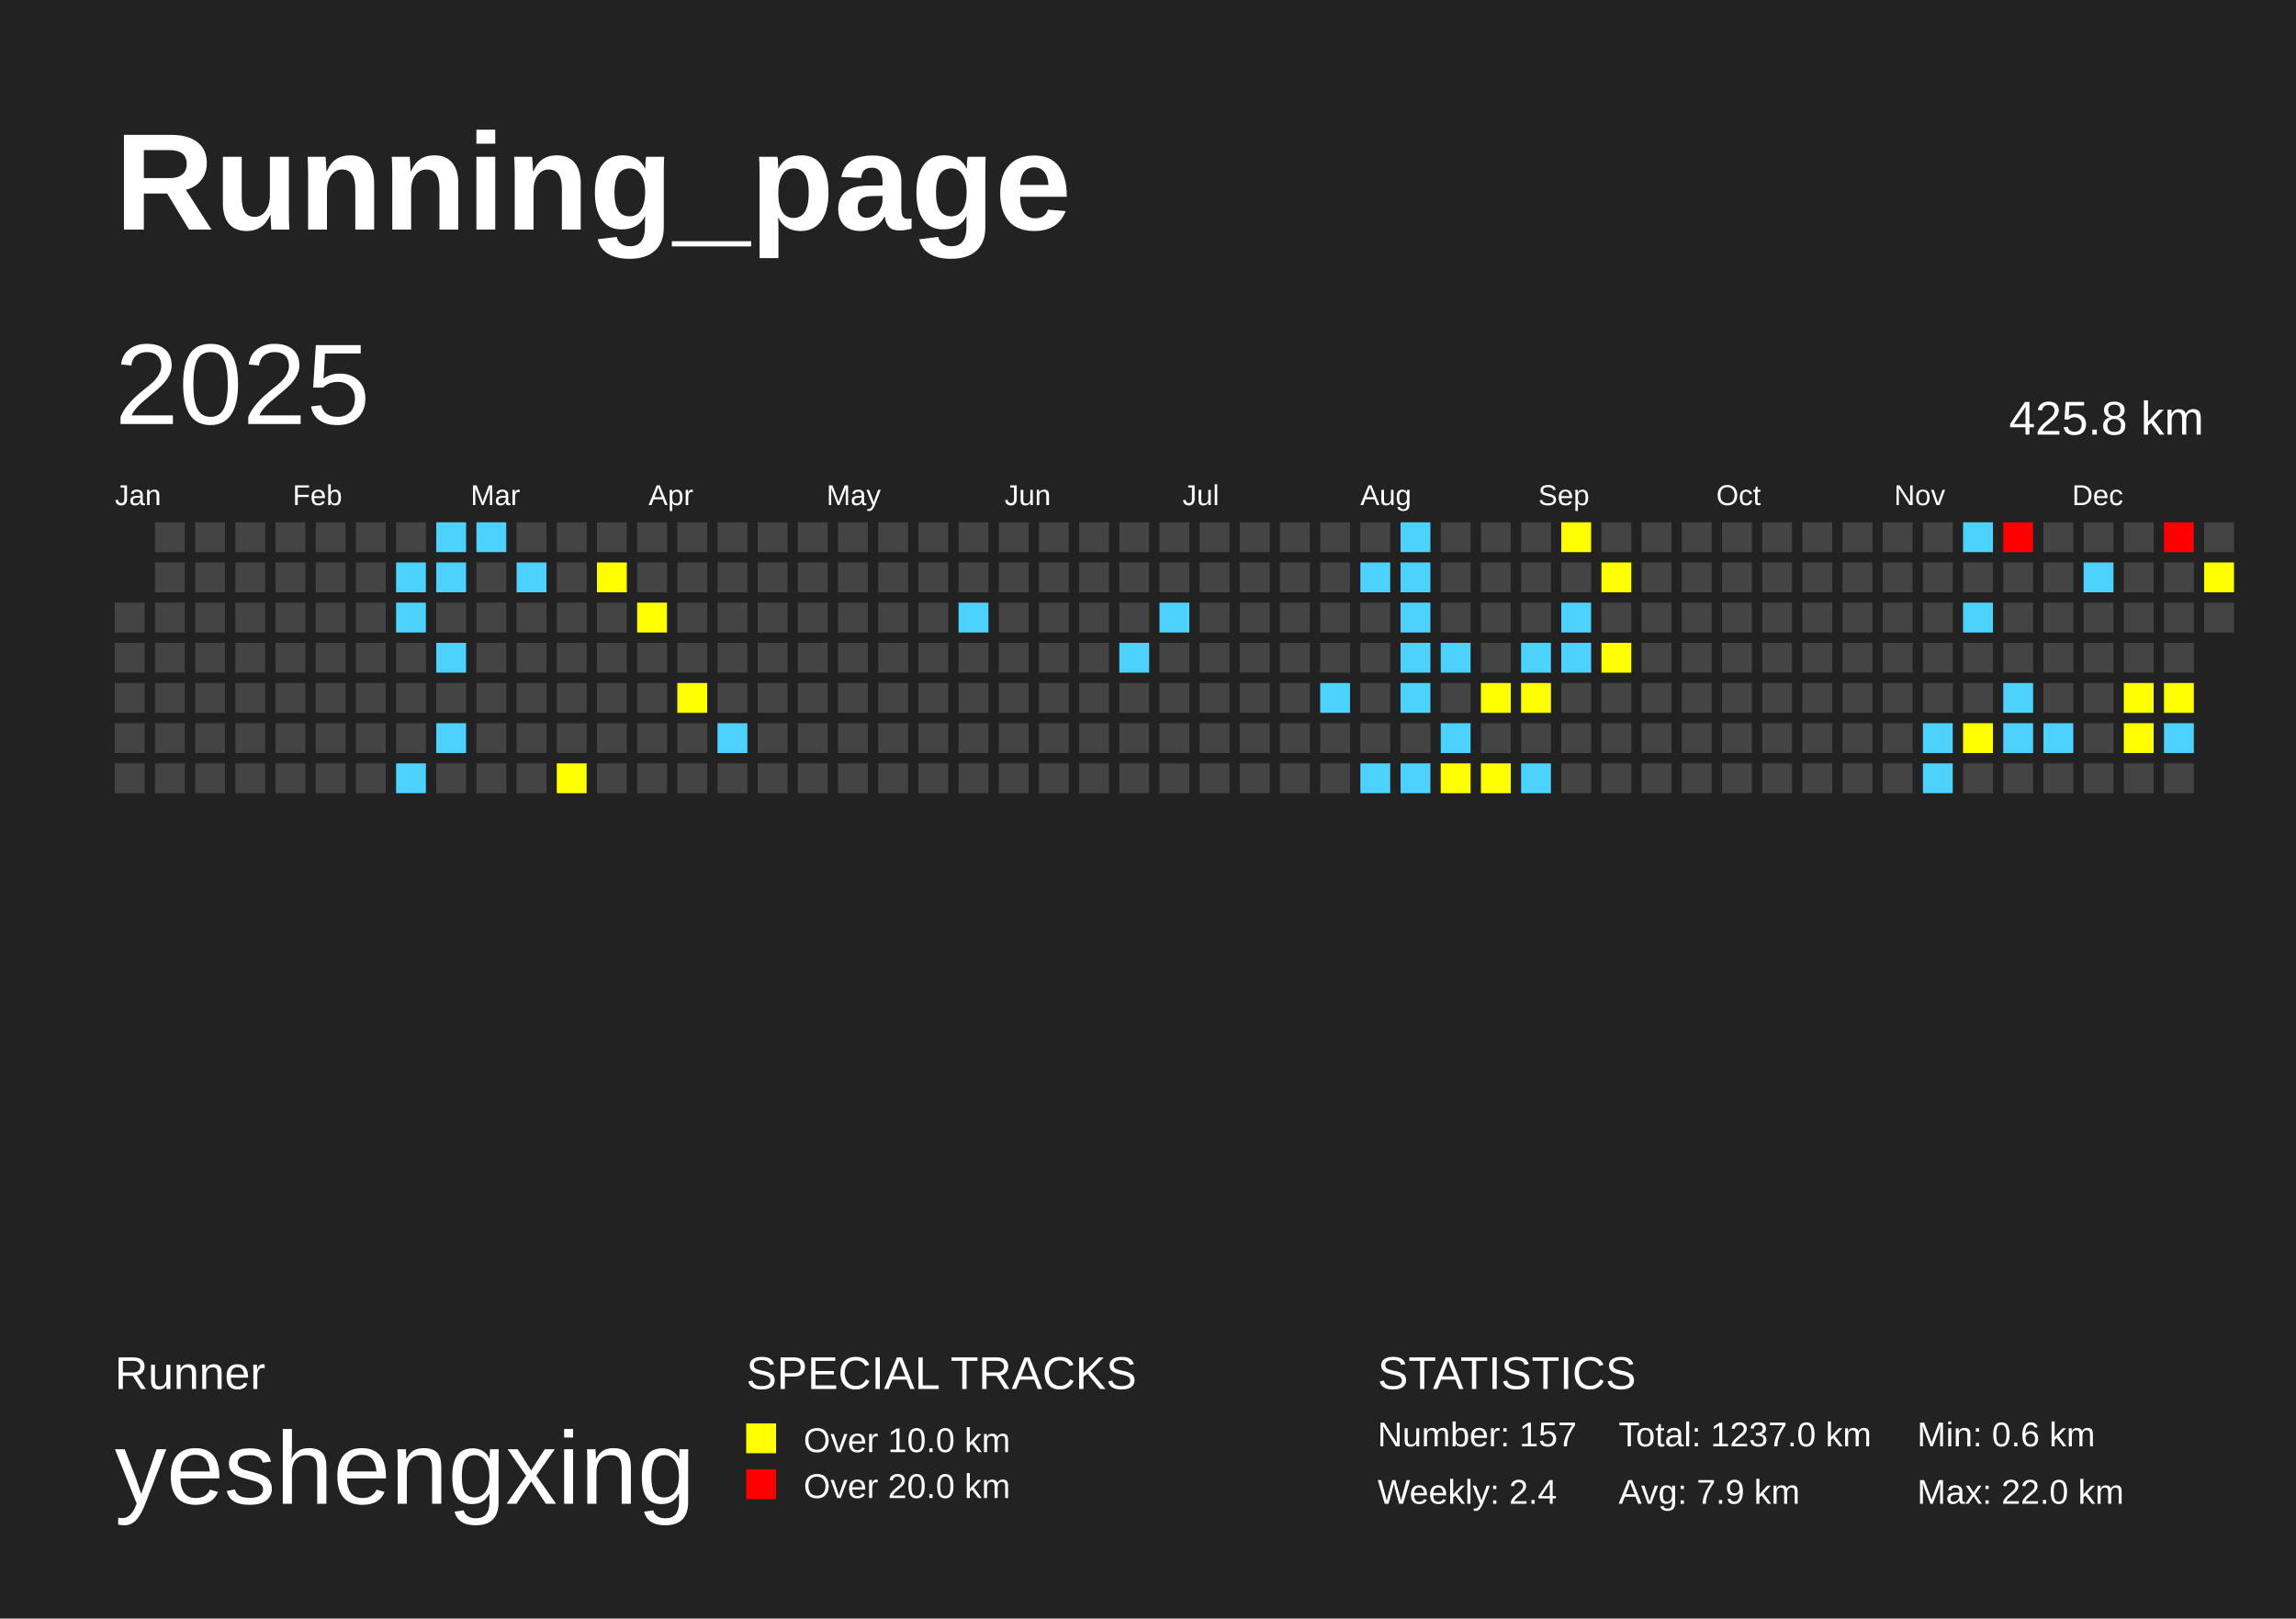
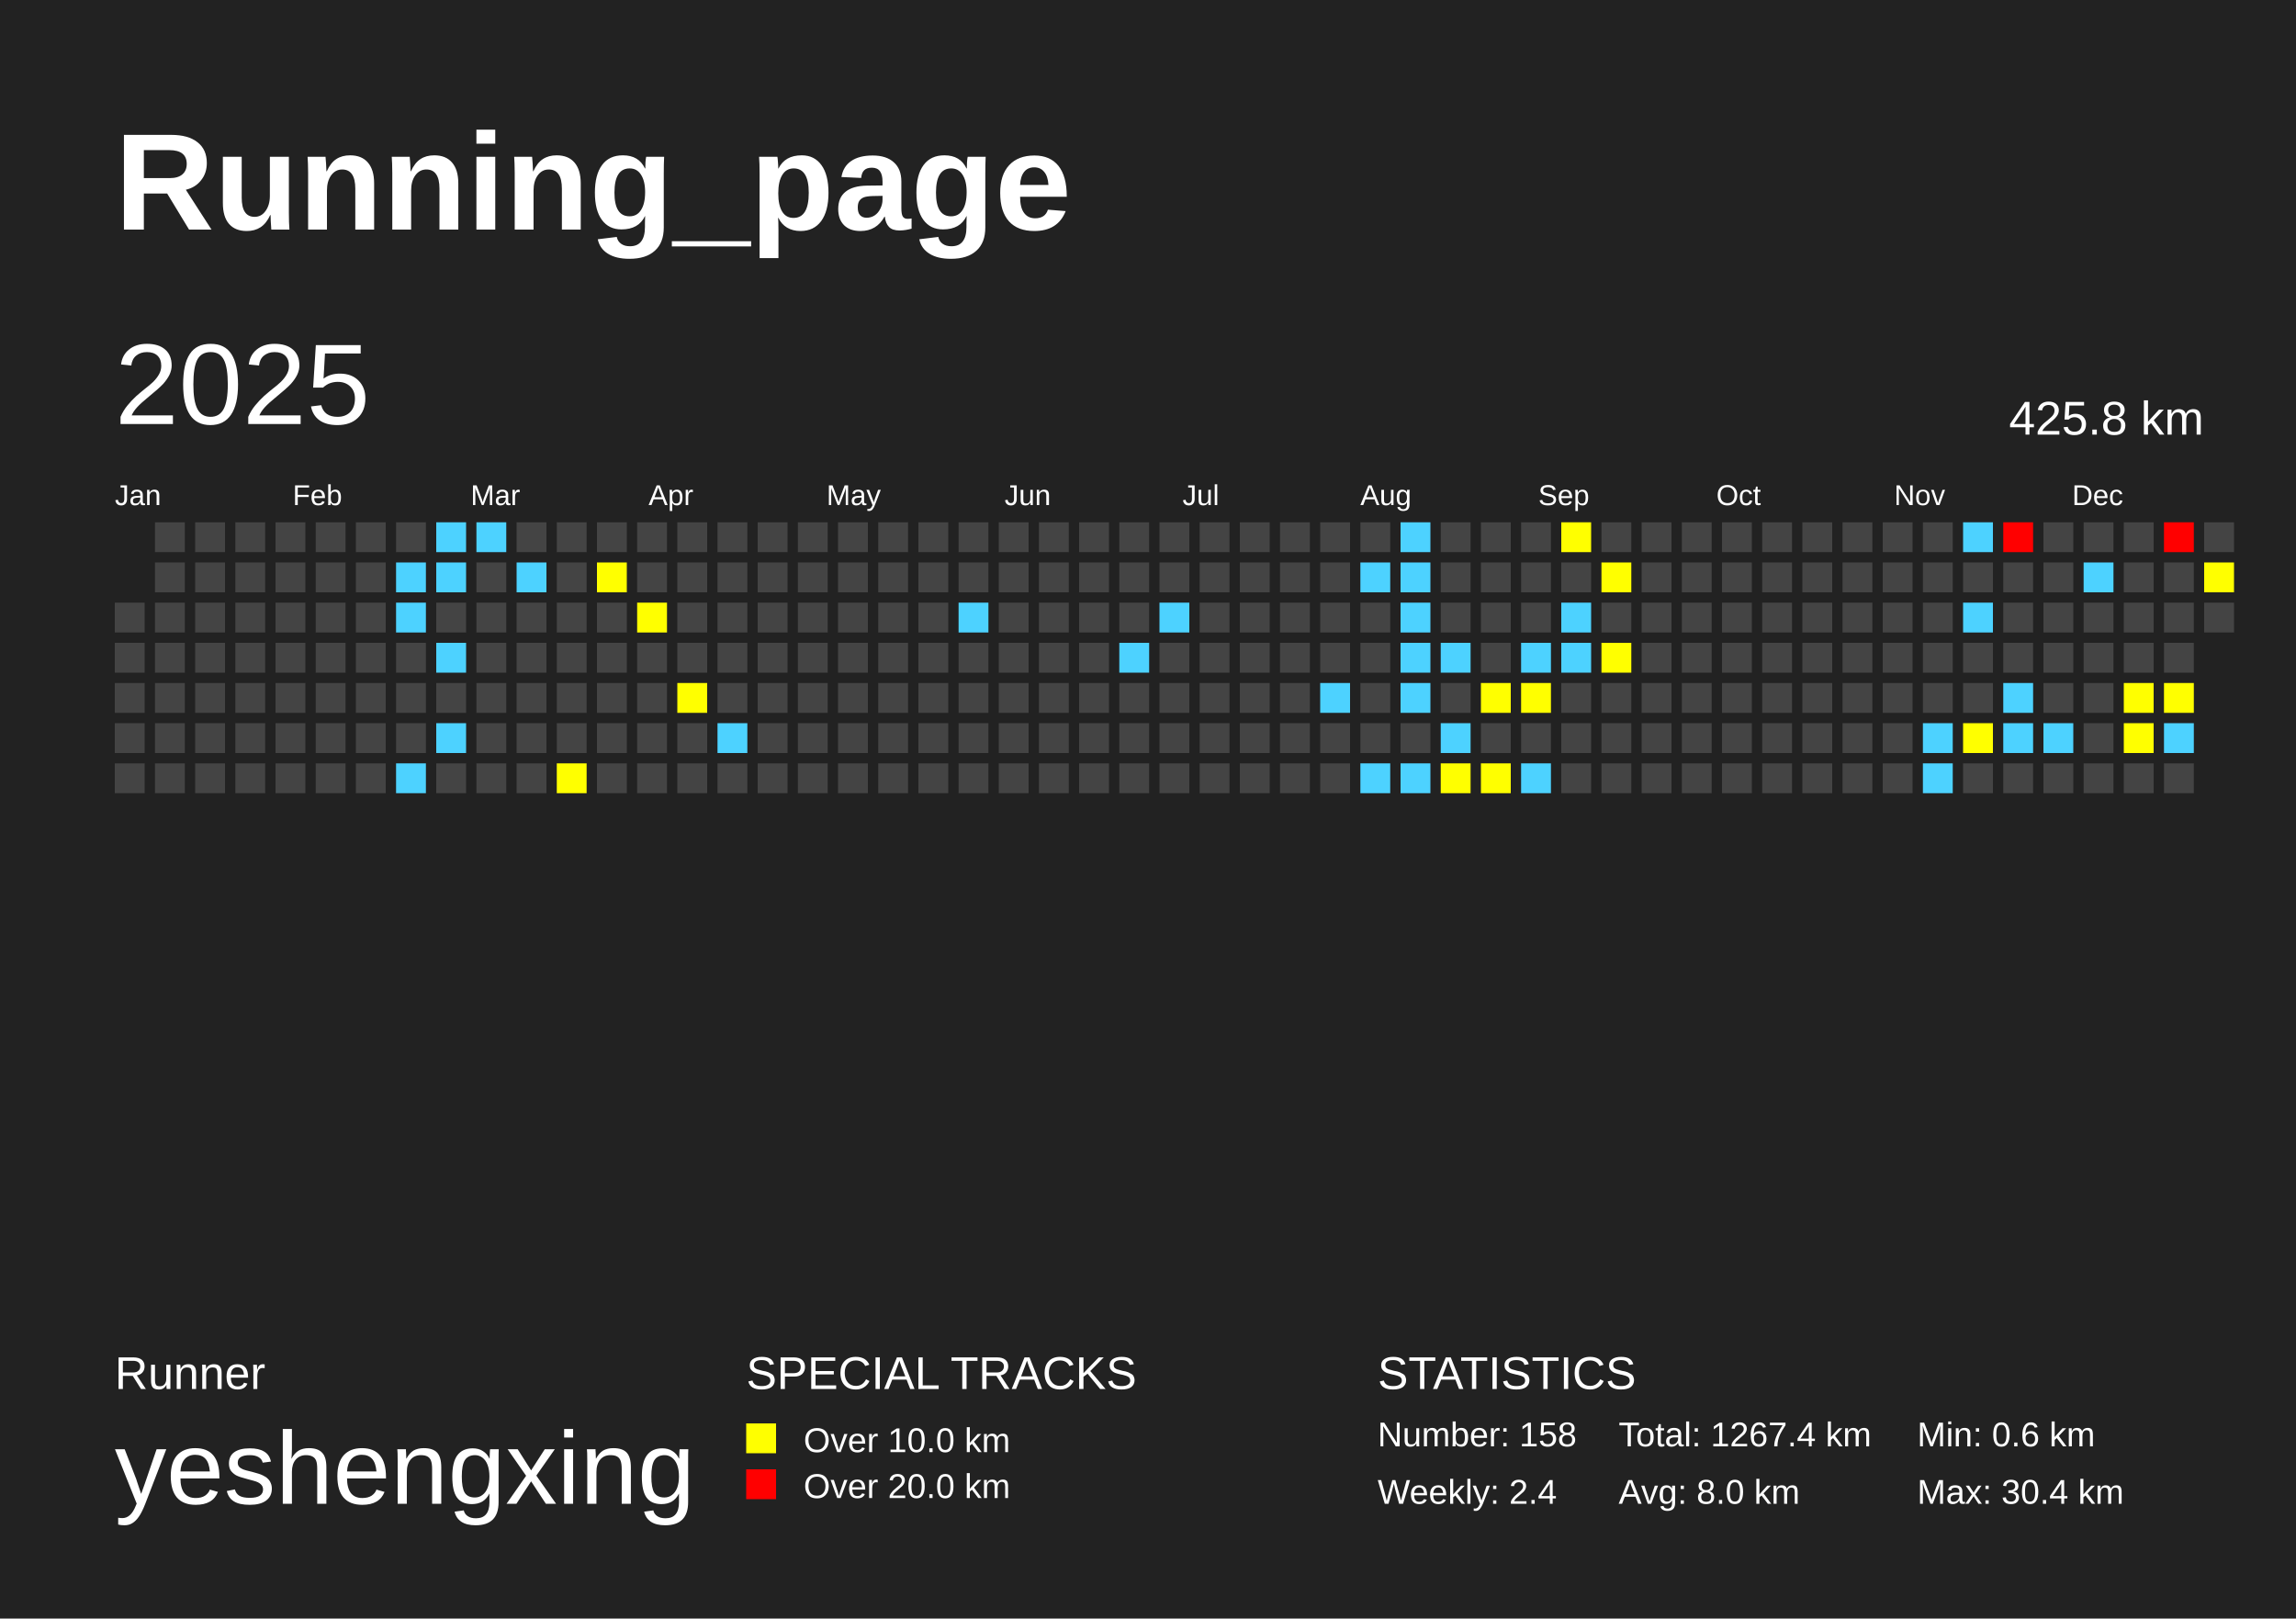
<svg xmlns="http://www.w3.org/2000/svg" baseProfile="full" height="141mm" version="1.1" viewBox="0,0,200,141" width="200mm">
  <defs />
  <rect fill="#222222" height="141" width="200" x="0" y="0" />
  <text fill="#FFFFFF" style="font-size:12px; font-family:Arial; font-weight:bold;" x="10" y="20">Running_page</text>
  <text fill="#FFFFFF" style="font-size:4px; font-family:Arial" x="10" y="121">Runner</text>
  <text fill="#FFFFFF" style="font-size:9px; font-family:Arial" x="10" y="131">yeshengxing</text>
  <text fill="#FFFFFF" style="font-size:4px; font-family:Arial" x="65" y="121">SPECIAL TRACKS</text>
  <rect fill="yellow" height="2.6" width="2.6" x="65" y="124" />
  <text fill="#FFFFFF" style="font-size:3px; font-family:Arial" x="70" y="126.5">Over 10.0 km</text>
  <rect fill="red" height="2.6" width="2.6" x="65" y="128" />
  <text fill="#FFFFFF" style="font-size:3px; font-family:Arial" x="70" y="130.5">Over 20.0 km</text>
  <text fill="#FFFFFF" style="font-size:4px; font-family:Arial" x="120" y="121">STATISTICS</text>
-   <text fill="#FFFFFF" style="font-size:3px; font-family:Arial" x="120" y="126">Number: 157</text>
+   <text fill="#FFFFFF" style="font-size:3px; font-family:Arial" x="120" y="126">Number: 158</text>
  <text fill="#FFFFFF" style="font-size:3px; font-family:Arial" x="120" y="131">Weekly: 2.4</text>
-   <text fill="#FFFFFF" style="font-size:3px; font-family:Arial" x="141" y="126">Total: 1237.0 km</text>
-   <text fill="#FFFFFF" style="font-size:3px; font-family:Arial" x="141" y="131">Avg: 7.9 km</text>
+   <text fill="#FFFFFF" style="font-size:3px; font-family:Arial" x="141" y="126">Total: 1267.4 km</text>
+   <text fill="#FFFFFF" style="font-size:3px; font-family:Arial" x="141" y="131">Avg: 8.0 km</text>
  <text fill="#FFFFFF" style="font-size:3px; font-family:Arial" x="167" y="126">Min: 0.6 km</text>
-   <text fill="#FFFFFF" style="font-size:3px; font-family:Arial" x="167" y="131">Max: 22.0 km</text>
+   <text fill="#FFFFFF" style="font-size:3px; font-family:Arial" x="167" y="131">Max: 30.4 km</text>
  <text dominant-baseline="hanging" fill="#FFFFFF" style="font-size:10.0px; font-family:Arial;" x="10" y="30">2025</text>
  <text dominant-baseline="hanging" fill="#FFFFFF" style="font-size:4.125px; font-family:Arial;" x="175" y="35">425.8 km</text>
  <text fill="#FFFFFF" style="font-size:2.5px; font-family:Arial" x="10.0" y="44">Jan</text>
  <text fill="#FFFFFF" style="font-size:2.5px; font-family:Arial" x="25.5" y="44">Feb</text>
  <text fill="#FFFFFF" style="font-size:2.5px; font-family:Arial" x="41.0" y="44">Mar</text>
  <text fill="#FFFFFF" style="font-size:2.5px; font-family:Arial" x="56.5" y="44">Apr</text>
  <text fill="#FFFFFF" style="font-size:2.5px; font-family:Arial" x="72.0" y="44">May</text>
  <text fill="#FFFFFF" style="font-size:2.5px; font-family:Arial" x="87.5" y="44">Jun</text>
  <text fill="#FFFFFF" style="font-size:2.5px; font-family:Arial" x="103.0" y="44">Jul</text>
  <text fill="#FFFFFF" style="font-size:2.5px; font-family:Arial" x="118.5" y="44">Aug</text>
  <text fill="#FFFFFF" style="font-size:2.5px; font-family:Arial" x="134.0" y="44">Sep</text>
  <text fill="#FFFFFF" style="font-size:2.5px; font-family:Arial" x="149.5" y="44">Oct</text>
  <text fill="#FFFFFF" style="font-size:2.5px; font-family:Arial" x="165.0" y="44">Nov</text>
  <text fill="#FFFFFF" style="font-size:2.5px; font-family:Arial" x="180.5" y="44">Dec</text>
  <rect fill="#444444" height="2.6" width="2.6" x="10.0" y="52.5" />
  <rect fill="#444444" height="2.6" width="2.6" x="10.0" y="56.0" />
  <rect fill="#444444" height="2.6" width="2.6" x="10.0" y="59.5" />
  <rect fill="#444444" height="2.6" width="2.6" x="10.0" y="63.0" />
  <rect fill="#444444" height="2.6" width="2.6" x="10.0" y="66.5" />
  <rect fill="#444444" height="2.6" width="2.6" x="13.5" y="45.5" />
  <rect fill="#444444" height="2.6" width="2.6" x="13.5" y="49.0" />
  <rect fill="#444444" height="2.6" width="2.6" x="13.5" y="52.5" />
  <rect fill="#444444" height="2.6" width="2.6" x="13.5" y="56.0" />
  <rect fill="#444444" height="2.6" width="2.6" x="13.5" y="59.5" />
  <rect fill="#444444" height="2.6" width="2.6" x="13.5" y="63.0" />
  <rect fill="#444444" height="2.6" width="2.6" x="13.5" y="66.5" />
  <rect fill="#444444" height="2.6" width="2.6" x="17.0" y="45.5" />
  <rect fill="#444444" height="2.6" width="2.6" x="17.0" y="49.0" />
  <rect fill="#444444" height="2.6" width="2.6" x="17.0" y="52.5" />
  <rect fill="#444444" height="2.6" width="2.6" x="17.0" y="56.0" />
  <rect fill="#444444" height="2.6" width="2.6" x="17.0" y="59.5" />
  <rect fill="#444444" height="2.6" width="2.6" x="17.0" y="63.0" />
  <rect fill="#444444" height="2.6" width="2.6" x="17.0" y="66.5" />
  <rect fill="#444444" height="2.6" width="2.6" x="20.5" y="45.5" />
  <rect fill="#444444" height="2.6" width="2.6" x="20.5" y="49.0" />
  <rect fill="#444444" height="2.6" width="2.6" x="20.5" y="52.5" />
  <rect fill="#444444" height="2.6" width="2.6" x="20.5" y="56.0" />
  <rect fill="#444444" height="2.6" width="2.6" x="20.5" y="59.5" />
  <rect fill="#444444" height="2.6" width="2.6" x="20.5" y="63.0" />
  <rect fill="#444444" height="2.6" width="2.6" x="20.5" y="66.5" />
  <rect fill="#444444" height="2.6" width="2.6" x="24.0" y="45.5" />
  <rect fill="#444444" height="2.6" width="2.6" x="24.0" y="49.0" />
  <rect fill="#444444" height="2.6" width="2.6" x="24.0" y="52.5" />
  <rect fill="#444444" height="2.6" width="2.6" x="24.0" y="56.0" />
  <rect fill="#444444" height="2.6" width="2.6" x="24.0" y="59.5" />
  <rect fill="#444444" height="2.6" width="2.6" x="24.0" y="63.0" />
  <rect fill="#444444" height="2.6" width="2.6" x="24.0" y="66.5" />
  <rect fill="#444444" height="2.6" width="2.6" x="27.5" y="45.5" />
  <rect fill="#444444" height="2.6" width="2.6" x="27.5" y="49.0" />
  <rect fill="#444444" height="2.6" width="2.6" x="27.5" y="52.5" />
  <rect fill="#444444" height="2.6" width="2.6" x="27.5" y="56.0" />
  <rect fill="#444444" height="2.6" width="2.6" x="27.5" y="59.5" />
  <rect fill="#444444" height="2.6" width="2.6" x="27.5" y="63.0" />
  <rect fill="#444444" height="2.6" width="2.6" x="27.5" y="66.5" />
  <rect fill="#444444" height="2.6" width="2.6" x="31.0" y="45.5" />
  <rect fill="#444444" height="2.6" width="2.6" x="31.0" y="49.0" />
  <rect fill="#444444" height="2.6" width="2.6" x="31.0" y="52.5" />
  <rect fill="#444444" height="2.6" width="2.6" x="31.0" y="56.0" />
  <rect fill="#444444" height="2.6" width="2.6" x="31.0" y="59.5" />
  <rect fill="#444444" height="2.6" width="2.6" x="31.0" y="63.0" />
  <rect fill="#444444" height="2.6" width="2.6" x="31.0" y="66.5" />
  <rect fill="#444444" height="2.6" width="2.6" x="34.5" y="45.5" />
  <rect fill="#4dd2ff" height="2.6" width="2.6" x="34.5" y="49.0" />
  <rect fill="#4dd2ff" height="2.6" width="2.6" x="34.5" y="52.5" />
  <rect fill="#444444" height="2.6" width="2.6" x="34.5" y="56.0" />
  <rect fill="#444444" height="2.6" width="2.6" x="34.5" y="59.5" />
  <rect fill="#444444" height="2.6" width="2.6" x="34.5" y="63.0" />
  <rect fill="#4dd2ff" height="2.6" width="2.6" x="34.5" y="66.5" />
  <rect fill="#4dd2ff" height="2.6" width="2.6" x="38.0" y="45.5" />
  <rect fill="#4dd2ff" height="2.6" width="2.6" x="38.0" y="49.0" />
  <rect fill="#444444" height="2.6" width="2.6" x="38.0" y="52.5" />
  <rect fill="#4dd2ff" height="2.6" width="2.6" x="38.0" y="56.0" />
  <rect fill="#444444" height="2.6" width="2.6" x="38.0" y="59.5" />
  <rect fill="#4dd2ff" height="2.6" width="2.6" x="38.0" y="63.0" />
  <rect fill="#444444" height="2.6" width="2.6" x="38.0" y="66.5" />
  <rect fill="#4dd2ff" height="2.6" width="2.6" x="41.5" y="45.5" />
  <rect fill="#444444" height="2.6" width="2.6" x="41.5" y="49.0" />
  <rect fill="#444444" height="2.6" width="2.6" x="41.5" y="52.5" />
  <rect fill="#444444" height="2.6" width="2.6" x="41.5" y="56.0" />
  <rect fill="#444444" height="2.6" width="2.6" x="41.5" y="59.5" />
  <rect fill="#444444" height="2.6" width="2.6" x="41.5" y="63.0" />
  <rect fill="#444444" height="2.6" width="2.6" x="41.5" y="66.5" />
  <rect fill="#444444" height="2.6" width="2.6" x="45.0" y="45.5" />
  <rect fill="#4dd2ff" height="2.6" width="2.6" x="45.0" y="49.0" />
  <rect fill="#444444" height="2.6" width="2.6" x="45.0" y="52.5" />
  <rect fill="#444444" height="2.6" width="2.6" x="45.0" y="56.0" />
  <rect fill="#444444" height="2.6" width="2.6" x="45.0" y="59.5" />
  <rect fill="#444444" height="2.6" width="2.6" x="45.0" y="63.0" />
  <rect fill="#444444" height="2.6" width="2.6" x="45.0" y="66.5" />
  <rect fill="#444444" height="2.6" width="2.6" x="48.5" y="45.5" />
  <rect fill="#444444" height="2.6" width="2.6" x="48.5" y="49.0" />
  <rect fill="#444444" height="2.6" width="2.6" x="48.5" y="52.5" />
  <rect fill="#444444" height="2.6" width="2.6" x="48.5" y="56.0" />
  <rect fill="#444444" height="2.6" width="2.6" x="48.5" y="59.5" />
  <rect fill="#444444" height="2.6" width="2.6" x="48.5" y="63.0" />
  <rect fill="yellow" height="2.6" width="2.6" x="48.5" y="66.5" />
  <rect fill="#444444" height="2.6" width="2.6" x="52.0" y="45.5" />
  <rect fill="yellow" height="2.6" width="2.6" x="52.0" y="49.0" />
  <rect fill="#444444" height="2.6" width="2.6" x="52.0" y="52.5" />
  <rect fill="#444444" height="2.6" width="2.6" x="52.0" y="56.0" />
  <rect fill="#444444" height="2.6" width="2.6" x="52.0" y="59.5" />
  <rect fill="#444444" height="2.6" width="2.6" x="52.0" y="63.0" />
  <rect fill="#444444" height="2.6" width="2.6" x="52.0" y="66.5" />
  <rect fill="#444444" height="2.6" width="2.6" x="55.5" y="45.5" />
  <rect fill="#444444" height="2.6" width="2.6" x="55.5" y="49.0" />
  <rect fill="yellow" height="2.6" width="2.6" x="55.5" y="52.5" />
  <rect fill="#444444" height="2.6" width="2.6" x="55.5" y="56.0" />
  <rect fill="#444444" height="2.6" width="2.6" x="55.5" y="59.5" />
  <rect fill="#444444" height="2.6" width="2.6" x="55.5" y="63.0" />
  <rect fill="#444444" height="2.6" width="2.6" x="55.5" y="66.5" />
  <rect fill="#444444" height="2.6" width="2.6" x="59.0" y="45.5" />
  <rect fill="#444444" height="2.6" width="2.6" x="59.0" y="49.0" />
  <rect fill="#444444" height="2.6" width="2.6" x="59.0" y="52.5" />
  <rect fill="#444444" height="2.6" width="2.6" x="59.0" y="56.0" />
  <rect fill="yellow" height="2.6" width="2.6" x="59.0" y="59.5" />
  <rect fill="#444444" height="2.6" width="2.6" x="59.0" y="63.0" />
  <rect fill="#444444" height="2.6" width="2.6" x="59.0" y="66.5" />
  <rect fill="#444444" height="2.6" width="2.6" x="62.5" y="45.5" />
  <rect fill="#444444" height="2.6" width="2.6" x="62.5" y="49.0" />
  <rect fill="#444444" height="2.6" width="2.6" x="62.5" y="52.5" />
  <rect fill="#444444" height="2.6" width="2.6" x="62.5" y="56.0" />
  <rect fill="#444444" height="2.6" width="2.6" x="62.5" y="59.5" />
  <rect fill="#4dd2ff" height="2.6" width="2.6" x="62.5" y="63.0" />
  <rect fill="#444444" height="2.6" width="2.6" x="62.5" y="66.5" />
  <rect fill="#444444" height="2.6" width="2.6" x="66.0" y="45.5" />
  <rect fill="#444444" height="2.6" width="2.6" x="66.0" y="49.0" />
  <rect fill="#444444" height="2.6" width="2.6" x="66.0" y="52.5" />
  <rect fill="#444444" height="2.6" width="2.6" x="66.0" y="56.0" />
  <rect fill="#444444" height="2.6" width="2.6" x="66.0" y="59.5" />
  <rect fill="#444444" height="2.6" width="2.6" x="66.0" y="63.0" />
  <rect fill="#444444" height="2.6" width="2.6" x="66.0" y="66.5" />
  <rect fill="#444444" height="2.6" width="2.6" x="69.5" y="45.5" />
  <rect fill="#444444" height="2.6" width="2.6" x="69.5" y="49.0" />
  <rect fill="#444444" height="2.6" width="2.6" x="69.5" y="52.5" />
  <rect fill="#444444" height="2.6" width="2.6" x="69.5" y="56.0" />
  <rect fill="#444444" height="2.6" width="2.6" x="69.5" y="59.5" />
  <rect fill="#444444" height="2.6" width="2.6" x="69.5" y="63.0" />
  <rect fill="#444444" height="2.6" width="2.6" x="69.5" y="66.5" />
  <rect fill="#444444" height="2.6" width="2.6" x="73.0" y="45.5" />
  <rect fill="#444444" height="2.6" width="2.6" x="73.0" y="49.0" />
  <rect fill="#444444" height="2.6" width="2.6" x="73.0" y="52.5" />
  <rect fill="#444444" height="2.6" width="2.6" x="73.0" y="56.0" />
  <rect fill="#444444" height="2.6" width="2.6" x="73.0" y="59.5" />
  <rect fill="#444444" height="2.6" width="2.6" x="73.0" y="63.0" />
  <rect fill="#444444" height="2.6" width="2.6" x="73.0" y="66.5" />
  <rect fill="#444444" height="2.6" width="2.6" x="76.5" y="45.5" />
  <rect fill="#444444" height="2.6" width="2.6" x="76.5" y="49.0" />
  <rect fill="#444444" height="2.6" width="2.6" x="76.5" y="52.5" />
  <rect fill="#444444" height="2.6" width="2.6" x="76.5" y="56.0" />
  <rect fill="#444444" height="2.6" width="2.6" x="76.5" y="59.5" />
  <rect fill="#444444" height="2.6" width="2.6" x="76.5" y="63.0" />
  <rect fill="#444444" height="2.6" width="2.6" x="76.5" y="66.5" />
  <rect fill="#444444" height="2.6" width="2.6" x="80.0" y="45.5" />
  <rect fill="#444444" height="2.6" width="2.6" x="80.0" y="49.0" />
  <rect fill="#444444" height="2.6" width="2.6" x="80.0" y="52.5" />
  <rect fill="#444444" height="2.6" width="2.6" x="80.0" y="56.0" />
  <rect fill="#444444" height="2.6" width="2.6" x="80.0" y="59.5" />
  <rect fill="#444444" height="2.6" width="2.6" x="80.0" y="63.0" />
  <rect fill="#444444" height="2.6" width="2.6" x="80.0" y="66.5" />
  <rect fill="#444444" height="2.6" width="2.6" x="83.5" y="45.5" />
  <rect fill="#444444" height="2.6" width="2.6" x="83.5" y="49.0" />
  <rect fill="#4dd2ff" height="2.6" width="2.6" x="83.5" y="52.5" />
  <rect fill="#444444" height="2.6" width="2.6" x="83.5" y="56.0" />
  <rect fill="#444444" height="2.6" width="2.6" x="83.5" y="59.5" />
  <rect fill="#444444" height="2.6" width="2.6" x="83.5" y="63.0" />
  <rect fill="#444444" height="2.6" width="2.6" x="83.5" y="66.5" />
  <rect fill="#444444" height="2.6" width="2.6" x="87.0" y="45.5" />
  <rect fill="#444444" height="2.6" width="2.6" x="87.0" y="49.0" />
  <rect fill="#444444" height="2.6" width="2.6" x="87.0" y="52.5" />
  <rect fill="#444444" height="2.6" width="2.6" x="87.0" y="56.0" />
  <rect fill="#444444" height="2.6" width="2.6" x="87.0" y="59.5" />
  <rect fill="#444444" height="2.6" width="2.6" x="87.0" y="63.0" />
  <rect fill="#444444" height="2.6" width="2.6" x="87.0" y="66.5" />
  <rect fill="#444444" height="2.6" width="2.6" x="90.5" y="45.5" />
  <rect fill="#444444" height="2.6" width="2.6" x="90.5" y="49.0" />
  <rect fill="#444444" height="2.6" width="2.6" x="90.5" y="52.5" />
  <rect fill="#444444" height="2.6" width="2.6" x="90.5" y="56.0" />
  <rect fill="#444444" height="2.6" width="2.6" x="90.5" y="59.5" />
  <rect fill="#444444" height="2.6" width="2.6" x="90.5" y="63.0" />
  <rect fill="#444444" height="2.6" width="2.6" x="90.5" y="66.5" />
  <rect fill="#444444" height="2.6" width="2.6" x="94.0" y="45.5" />
  <rect fill="#444444" height="2.6" width="2.6" x="94.0" y="49.0" />
  <rect fill="#444444" height="2.6" width="2.6" x="94.0" y="52.5" />
  <rect fill="#444444" height="2.6" width="2.6" x="94.0" y="56.0" />
  <rect fill="#444444" height="2.6" width="2.6" x="94.0" y="59.5" />
  <rect fill="#444444" height="2.6" width="2.6" x="94.0" y="63.0" />
  <rect fill="#444444" height="2.6" width="2.6" x="94.0" y="66.5" />
  <rect fill="#444444" height="2.6" width="2.6" x="97.5" y="45.5" />
  <rect fill="#444444" height="2.6" width="2.6" x="97.5" y="49.0" />
  <rect fill="#444444" height="2.6" width="2.6" x="97.5" y="52.5" />
  <rect fill="#4dd2ff" height="2.6" width="2.6" x="97.5" y="56.0" />
  <rect fill="#444444" height="2.6" width="2.6" x="97.5" y="59.5" />
  <rect fill="#444444" height="2.6" width="2.6" x="97.5" y="63.0" />
  <rect fill="#444444" height="2.6" width="2.6" x="97.5" y="66.5" />
  <rect fill="#444444" height="2.6" width="2.6" x="101.0" y="45.5" />
  <rect fill="#444444" height="2.6" width="2.6" x="101.0" y="49.0" />
  <rect fill="#4dd2ff" height="2.6" width="2.6" x="101.0" y="52.5" />
  <rect fill="#444444" height="2.6" width="2.6" x="101.0" y="56.0" />
  <rect fill="#444444" height="2.6" width="2.6" x="101.0" y="59.5" />
  <rect fill="#444444" height="2.6" width="2.6" x="101.0" y="63.0" />
  <rect fill="#444444" height="2.6" width="2.6" x="101.0" y="66.5" />
  <rect fill="#444444" height="2.6" width="2.6" x="104.5" y="45.5" />
  <rect fill="#444444" height="2.6" width="2.6" x="104.5" y="49.0" />
  <rect fill="#444444" height="2.6" width="2.6" x="104.5" y="52.5" />
  <rect fill="#444444" height="2.6" width="2.6" x="104.5" y="56.0" />
  <rect fill="#444444" height="2.6" width="2.6" x="104.5" y="59.5" />
  <rect fill="#444444" height="2.6" width="2.6" x="104.5" y="63.0" />
  <rect fill="#444444" height="2.6" width="2.6" x="104.5" y="66.5" />
  <rect fill="#444444" height="2.6" width="2.6" x="108.0" y="45.5" />
  <rect fill="#444444" height="2.6" width="2.6" x="108.0" y="49.0" />
  <rect fill="#444444" height="2.6" width="2.6" x="108.0" y="52.5" />
  <rect fill="#444444" height="2.6" width="2.6" x="108.0" y="56.0" />
  <rect fill="#444444" height="2.6" width="2.6" x="108.0" y="59.5" />
  <rect fill="#444444" height="2.6" width="2.6" x="108.0" y="63.0" />
  <rect fill="#444444" height="2.6" width="2.6" x="108.0" y="66.5" />
  <rect fill="#444444" height="2.6" width="2.6" x="111.5" y="45.5" />
  <rect fill="#444444" height="2.6" width="2.6" x="111.5" y="49.0" />
  <rect fill="#444444" height="2.6" width="2.6" x="111.5" y="52.5" />
  <rect fill="#444444" height="2.6" width="2.6" x="111.5" y="56.0" />
  <rect fill="#444444" height="2.6" width="2.6" x="111.5" y="59.5" />
  <rect fill="#444444" height="2.6" width="2.6" x="111.5" y="63.0" />
  <rect fill="#444444" height="2.6" width="2.6" x="111.5" y="66.5" />
  <rect fill="#444444" height="2.6" width="2.6" x="115.0" y="45.5" />
  <rect fill="#444444" height="2.6" width="2.6" x="115.0" y="49.0" />
  <rect fill="#444444" height="2.6" width="2.6" x="115.0" y="52.5" />
  <rect fill="#444444" height="2.6" width="2.6" x="115.0" y="56.0" />
  <rect fill="#4dd2ff" height="2.6" width="2.6" x="115.0" y="59.5" />
  <rect fill="#444444" height="2.6" width="2.6" x="115.0" y="63.0" />
  <rect fill="#444444" height="2.6" width="2.6" x="115.0" y="66.5" />
  <rect fill="#444444" height="2.6" width="2.6" x="118.5" y="45.5" />
  <rect fill="#4dd2ff" height="2.6" width="2.6" x="118.5" y="49.0" />
  <rect fill="#444444" height="2.6" width="2.6" x="118.5" y="52.5" />
  <rect fill="#444444" height="2.6" width="2.6" x="118.5" y="56.0" />
  <rect fill="#444444" height="2.6" width="2.6" x="118.5" y="59.5" />
  <rect fill="#444444" height="2.6" width="2.6" x="118.5" y="63.0" />
  <rect fill="#4dd2ff" height="2.6" width="2.6" x="118.5" y="66.5" />
  <rect fill="#4dd2ff" height="2.6" width="2.6" x="122.0" y="45.5" />
  <rect fill="#4dd2ff" height="2.6" width="2.6" x="122.0" y="49.0" />
  <rect fill="#4dd2ff" height="2.6" width="2.6" x="122.0" y="52.5" />
  <rect fill="#4dd2ff" height="2.6" width="2.6" x="122.0" y="56.0" />
  <rect fill="#4dd2ff" height="2.6" width="2.6" x="122.0" y="59.5" />
  <rect fill="#444444" height="2.6" width="2.6" x="122.0" y="63.0" />
  <rect fill="#4dd2ff" height="2.6" width="2.6" x="122.0" y="66.5" />
  <rect fill="#444444" height="2.6" width="2.6" x="125.5" y="45.5" />
  <rect fill="#444444" height="2.6" width="2.6" x="125.5" y="49.0" />
  <rect fill="#444444" height="2.6" width="2.6" x="125.5" y="52.5" />
  <rect fill="#4dd2ff" height="2.6" width="2.6" x="125.5" y="56.0" />
  <rect fill="#444444" height="2.6" width="2.6" x="125.5" y="59.5" />
  <rect fill="#4dd2ff" height="2.6" width="2.6" x="125.5" y="63.0" />
  <rect fill="yellow" height="2.6" width="2.6" x="125.5" y="66.5" />
  <rect fill="#444444" height="2.6" width="2.6" x="129.0" y="45.5" />
  <rect fill="#444444" height="2.6" width="2.6" x="129.0" y="49.0" />
  <rect fill="#444444" height="2.6" width="2.6" x="129.0" y="52.5" />
  <rect fill="#444444" height="2.6" width="2.6" x="129.0" y="56.0" />
  <rect fill="yellow" height="2.6" width="2.6" x="129.0" y="59.5" />
  <rect fill="#444444" height="2.6" width="2.6" x="129.0" y="63.0" />
  <rect fill="yellow" height="2.6" width="2.6" x="129.0" y="66.5" />
  <rect fill="#444444" height="2.6" width="2.6" x="132.5" y="45.5" />
  <rect fill="#444444" height="2.6" width="2.6" x="132.5" y="49.0" />
  <rect fill="#444444" height="2.6" width="2.6" x="132.5" y="52.5" />
  <rect fill="#4dd2ff" height="2.6" width="2.6" x="132.5" y="56.0" />
  <rect fill="yellow" height="2.6" width="2.6" x="132.5" y="59.5" />
  <rect fill="#444444" height="2.6" width="2.6" x="132.5" y="63.0" />
  <rect fill="#4dd2ff" height="2.6" width="2.6" x="132.5" y="66.5" />
  <rect fill="yellow" height="2.6" width="2.6" x="136.0" y="45.5" />
  <rect fill="#444444" height="2.6" width="2.6" x="136.0" y="49.0" />
  <rect fill="#4dd2ff" height="2.6" width="2.6" x="136.0" y="52.5" />
  <rect fill="#4dd2ff" height="2.6" width="2.6" x="136.0" y="56.0" />
  <rect fill="#444444" height="2.6" width="2.6" x="136.0" y="59.5" />
  <rect fill="#444444" height="2.6" width="2.6" x="136.0" y="63.0" />
  <rect fill="#444444" height="2.6" width="2.6" x="136.0" y="66.5" />
  <rect fill="#444444" height="2.6" width="2.6" x="139.5" y="45.5" />
  <rect fill="yellow" height="2.6" width="2.6" x="139.5" y="49.0" />
  <rect fill="#444444" height="2.6" width="2.6" x="139.5" y="52.5" />
  <rect fill="yellow" height="2.6" width="2.6" x="139.5" y="56.0" />
  <rect fill="#444444" height="2.6" width="2.6" x="139.5" y="59.5" />
  <rect fill="#444444" height="2.6" width="2.6" x="139.5" y="63.0" />
  <rect fill="#444444" height="2.6" width="2.6" x="139.5" y="66.5" />
  <rect fill="#444444" height="2.6" width="2.6" x="143.0" y="45.5" />
  <rect fill="#444444" height="2.6" width="2.6" x="143.0" y="49.0" />
  <rect fill="#444444" height="2.6" width="2.6" x="143.0" y="52.5" />
  <rect fill="#444444" height="2.6" width="2.6" x="143.0" y="56.0" />
  <rect fill="#444444" height="2.6" width="2.6" x="143.0" y="59.5" />
  <rect fill="#444444" height="2.6" width="2.6" x="143.0" y="63.0" />
  <rect fill="#444444" height="2.6" width="2.6" x="143.0" y="66.5" />
  <rect fill="#444444" height="2.6" width="2.6" x="146.5" y="45.5" />
  <rect fill="#444444" height="2.6" width="2.6" x="146.5" y="49.0" />
  <rect fill="#444444" height="2.6" width="2.6" x="146.5" y="52.5" />
  <rect fill="#444444" height="2.6" width="2.6" x="146.5" y="56.0" />
  <rect fill="#444444" height="2.6" width="2.6" x="146.5" y="59.5" />
  <rect fill="#444444" height="2.6" width="2.6" x="146.5" y="63.0" />
  <rect fill="#444444" height="2.6" width="2.6" x="146.5" y="66.5" />
  <rect fill="#444444" height="2.6" width="2.6" x="150.0" y="45.5" />
  <rect fill="#444444" height="2.6" width="2.6" x="150.0" y="49.0" />
  <rect fill="#444444" height="2.6" width="2.6" x="150.0" y="52.5" />
  <rect fill="#444444" height="2.6" width="2.6" x="150.0" y="56.0" />
  <rect fill="#444444" height="2.6" width="2.6" x="150.0" y="59.5" />
  <rect fill="#444444" height="2.6" width="2.6" x="150.0" y="63.0" />
  <rect fill="#444444" height="2.6" width="2.6" x="150.0" y="66.5" />
  <rect fill="#444444" height="2.6" width="2.6" x="153.5" y="45.5" />
  <rect fill="#444444" height="2.6" width="2.6" x="153.5" y="49.0" />
  <rect fill="#444444" height="2.6" width="2.6" x="153.5" y="52.5" />
  <rect fill="#444444" height="2.6" width="2.6" x="153.5" y="56.0" />
  <rect fill="#444444" height="2.6" width="2.6" x="153.5" y="59.5" />
  <rect fill="#444444" height="2.6" width="2.6" x="153.5" y="63.0" />
  <rect fill="#444444" height="2.6" width="2.6" x="153.5" y="66.5" />
  <rect fill="#444444" height="2.6" width="2.6" x="157.0" y="45.5" />
  <rect fill="#444444" height="2.6" width="2.6" x="157.0" y="49.0" />
  <rect fill="#444444" height="2.6" width="2.6" x="157.0" y="52.5" />
  <rect fill="#444444" height="2.6" width="2.6" x="157.0" y="56.0" />
  <rect fill="#444444" height="2.6" width="2.6" x="157.0" y="59.5" />
  <rect fill="#444444" height="2.6" width="2.6" x="157.0" y="63.0" />
  <rect fill="#444444" height="2.6" width="2.6" x="157.0" y="66.5" />
  <rect fill="#444444" height="2.6" width="2.6" x="160.5" y="45.5" />
  <rect fill="#444444" height="2.6" width="2.6" x="160.5" y="49.0" />
  <rect fill="#444444" height="2.6" width="2.6" x="160.5" y="52.5" />
  <rect fill="#444444" height="2.6" width="2.6" x="160.5" y="56.0" />
  <rect fill="#444444" height="2.6" width="2.6" x="160.5" y="59.5" />
  <rect fill="#444444" height="2.6" width="2.6" x="160.5" y="63.0" />
  <rect fill="#444444" height="2.6" width="2.6" x="160.5" y="66.5" />
  <rect fill="#444444" height="2.6" width="2.6" x="164.0" y="45.5" />
  <rect fill="#444444" height="2.6" width="2.6" x="164.0" y="49.0" />
  <rect fill="#444444" height="2.6" width="2.6" x="164.0" y="52.5" />
  <rect fill="#444444" height="2.6" width="2.6" x="164.0" y="56.0" />
  <rect fill="#444444" height="2.6" width="2.6" x="164.0" y="59.5" />
  <rect fill="#444444" height="2.6" width="2.6" x="164.0" y="63.0" />
  <rect fill="#444444" height="2.6" width="2.6" x="164.0" y="66.5" />
  <rect fill="#444444" height="2.6" width="2.6" x="167.5" y="45.5" />
  <rect fill="#444444" height="2.6" width="2.6" x="167.5" y="49.0" />
  <rect fill="#444444" height="2.6" width="2.6" x="167.5" y="52.5" />
  <rect fill="#444444" height="2.6" width="2.6" x="167.5" y="56.0" />
  <rect fill="#444444" height="2.6" width="2.6" x="167.5" y="59.5" />
  <rect fill="#4dd2ff" height="2.6" width="2.6" x="167.5" y="63.0" />
  <rect fill="#4dd2ff" height="2.6" width="2.6" x="167.5" y="66.5" />
  <rect fill="#4dd2ff" height="2.6" width="2.6" x="171.0" y="45.5" />
  <rect fill="#444444" height="2.6" width="2.6" x="171.0" y="49.0" />
  <rect fill="#4dd2ff" height="2.6" width="2.6" x="171.0" y="52.5" />
  <rect fill="#444444" height="2.6" width="2.6" x="171.0" y="56.0" />
  <rect fill="#444444" height="2.6" width="2.6" x="171.0" y="59.5" />
  <rect fill="yellow" height="2.6" width="2.6" x="171.0" y="63.0" />
  <rect fill="#444444" height="2.6" width="2.6" x="171.0" y="66.5" />
  <rect fill="red" height="2.6" width="2.6" x="174.5" y="45.5" />
  <rect fill="#444444" height="2.6" width="2.6" x="174.5" y="49.0" />
  <rect fill="#444444" height="2.6" width="2.6" x="174.5" y="52.5" />
  <rect fill="#444444" height="2.6" width="2.6" x="174.5" y="56.0" />
  <rect fill="#4dd2ff" height="2.6" width="2.6" x="174.5" y="59.5" />
  <rect fill="#4dd2ff" height="2.6" width="2.6" x="174.5" y="63.0" />
  <rect fill="#444444" height="2.6" width="2.6" x="174.5" y="66.5" />
  <rect fill="#444444" height="2.6" width="2.6" x="178.0" y="45.5" />
  <rect fill="#444444" height="2.6" width="2.6" x="178.0" y="49.0" />
  <rect fill="#444444" height="2.6" width="2.6" x="178.0" y="52.5" />
  <rect fill="#444444" height="2.6" width="2.6" x="178.0" y="56.0" />
  <rect fill="#444444" height="2.6" width="2.6" x="178.0" y="59.5" />
  <rect fill="#4dd2ff" height="2.6" width="2.6" x="178.0" y="63.0" />
  <rect fill="#444444" height="2.6" width="2.6" x="178.0" y="66.5" />
  <rect fill="#444444" height="2.6" width="2.6" x="181.5" y="45.5" />
  <rect fill="#4dd2ff" height="2.6" width="2.6" x="181.5" y="49.0" />
  <rect fill="#444444" height="2.6" width="2.6" x="181.5" y="52.5" />
  <rect fill="#444444" height="2.6" width="2.6" x="181.5" y="56.0" />
  <rect fill="#444444" height="2.6" width="2.6" x="181.5" y="59.5" />
  <rect fill="#444444" height="2.6" width="2.6" x="181.5" y="63.0" />
  <rect fill="#444444" height="2.6" width="2.6" x="181.5" y="66.5" />
  <rect fill="#444444" height="2.6" width="2.6" x="185.0" y="45.5" />
  <rect fill="#444444" height="2.6" width="2.6" x="185.0" y="49.0" />
  <rect fill="#444444" height="2.6" width="2.6" x="185.0" y="52.5" />
  <rect fill="#444444" height="2.6" width="2.6" x="185.0" y="56.0" />
  <rect fill="yellow" height="2.6" width="2.6" x="185.0" y="59.5" />
  <rect fill="yellow" height="2.6" width="2.6" x="185.0" y="63.0" />
  <rect fill="#444444" height="2.6" width="2.6" x="185.0" y="66.5" />
  <rect fill="red" height="2.6" width="2.6" x="188.5" y="45.5" />
  <rect fill="#444444" height="2.6" width="2.6" x="188.5" y="49.0" />
  <rect fill="#444444" height="2.6" width="2.6" x="188.5" y="52.5" />
  <rect fill="#444444" height="2.6" width="2.6" x="188.5" y="56.0" />
  <rect fill="yellow" height="2.6" width="2.6" x="188.5" y="59.5" />
  <rect fill="#4dd2ff" height="2.6" width="2.6" x="188.5" y="63.0" />
  <rect fill="#444444" height="2.6" width="2.6" x="188.5" y="66.5" />
  <rect fill="#444444" height="2.6" width="2.6" x="192.0" y="45.5" />
  <rect fill="yellow" height="2.6" width="2.6" x="192.0" y="49.0" />
  <rect fill="#444444" height="2.6" width="2.6" x="192.0" y="52.5" />
</svg>
